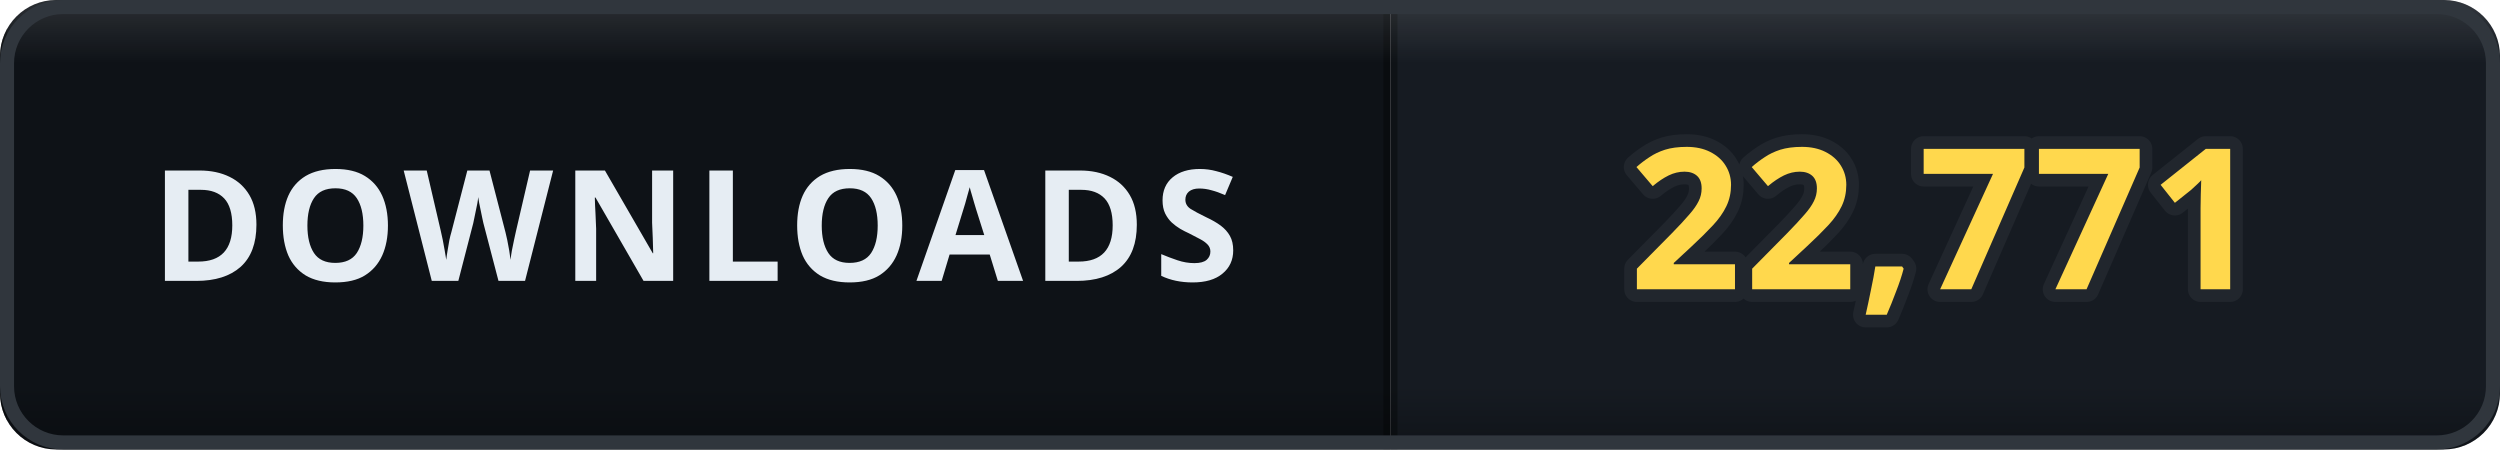
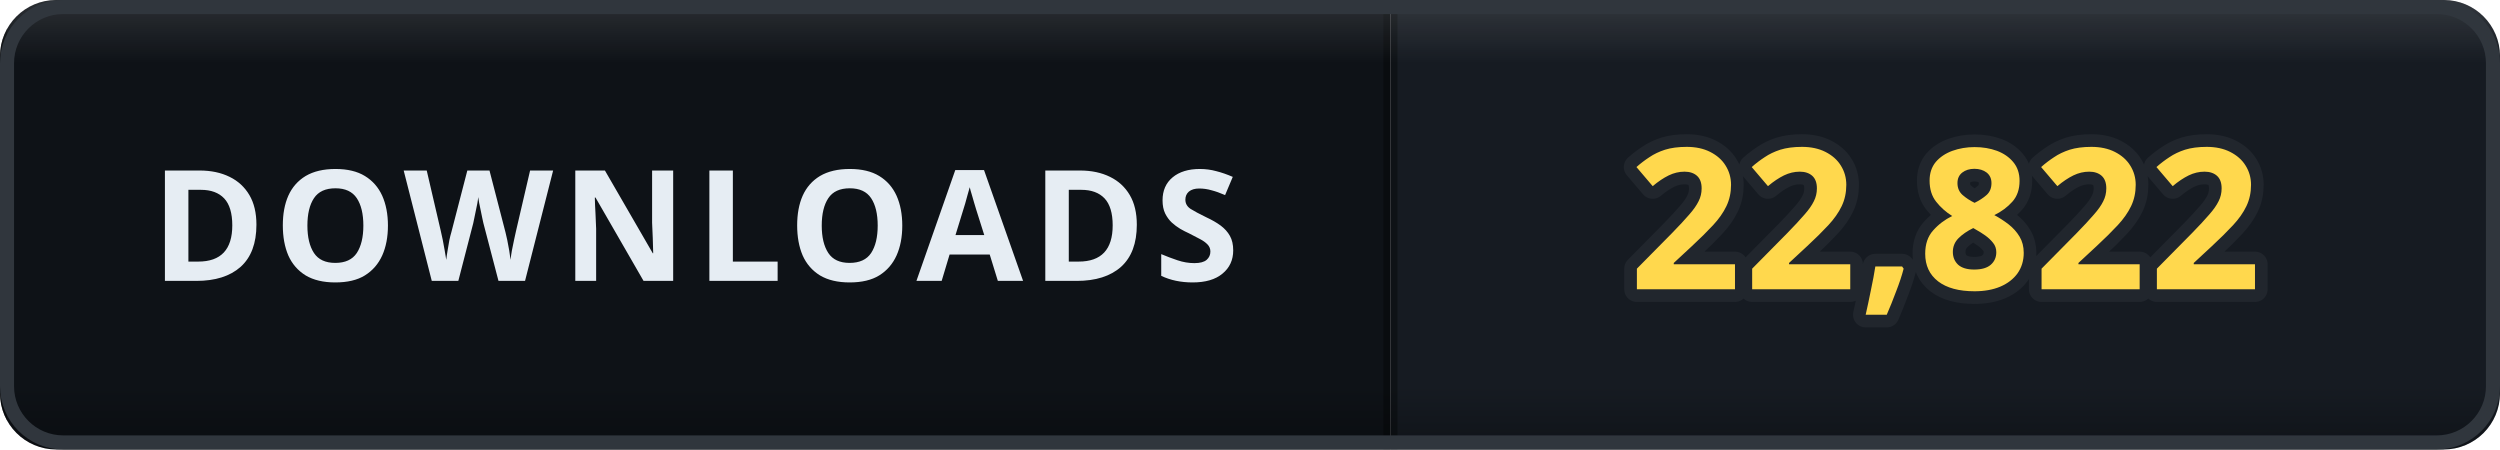
- <svg xmlns="http://www.w3.org/2000/svg" width="178" height="32" viewBox="0 0 178 32" role="img" aria-label="DOWNLOADS: 22,771">
+ <svg xmlns="http://www.w3.org/2000/svg" width="178" height="32" viewBox="0 0 178 32" role="img" aria-label="DOWNLOADS: 22,822">
  <defs>
    <clipPath id="clip">
      <rect width="178" height="32" rx="4" />
    </clipPath>
    <linearGradient id="bevel" x1="0" y1="0" x2="0" y2="1">
      <stop offset="0" stop-color="#ffffff" stop-opacity="0.12" />
      <stop offset="0.14" stop-color="#ffffff" stop-opacity="0" />
      <stop offset="0.86" stop-color="#000000" stop-opacity="0" />
      <stop offset="1" stop-color="#000000" stop-opacity="0.28" />
    </linearGradient>
  </defs>
  <g clip-path="url(#clip)">
    <rect width="0" height="32" fill="#161b22" />
    <rect x="0" width="99" height="32" fill="#0e1217" />
    <rect x="99" width="79" height="32" fill="#161b22" />
    <rect x="-0.5" width="1" height="32" fill="#000000" opacity="0.35" />
    <rect x="98.5" width="1" height="32" fill="#000000" opacity="0.35" />
    <text x="49.5" y="20" font-family="Verdana, 'Segoe UI', sans-serif" font-size="11" font-weight="700" letter-spacing="0.6" fill="#e6edf3" text-anchor="middle">DOWNLOADS</text>
-     <text x="138.5" y="20.6" font-family="Verdana, 'Segoe UI', sans-serif" font-size="14" font-weight="700" letter-spacing="0.2" fill="#ffd84d" stroke="#21262d" stroke-width="1.8" stroke-linejoin="round" paint-order="stroke" text-anchor="middle">22,771</text>
+     <text x="138.5" y="20.6" font-family="Verdana, 'Segoe UI', sans-serif" font-size="14" font-weight="700" letter-spacing="0.2" fill="#ffd84d" stroke="#21262d" stroke-width="1.8" stroke-linejoin="round" paint-order="stroke" text-anchor="middle">22,822</text>
    <rect width="178" height="32" rx="4" fill="url(#bevel)" />
  </g>
  <rect x="0.5" y="0.5" width="177" height="31" rx="4" fill="none" stroke="#30363d" />
</svg>
